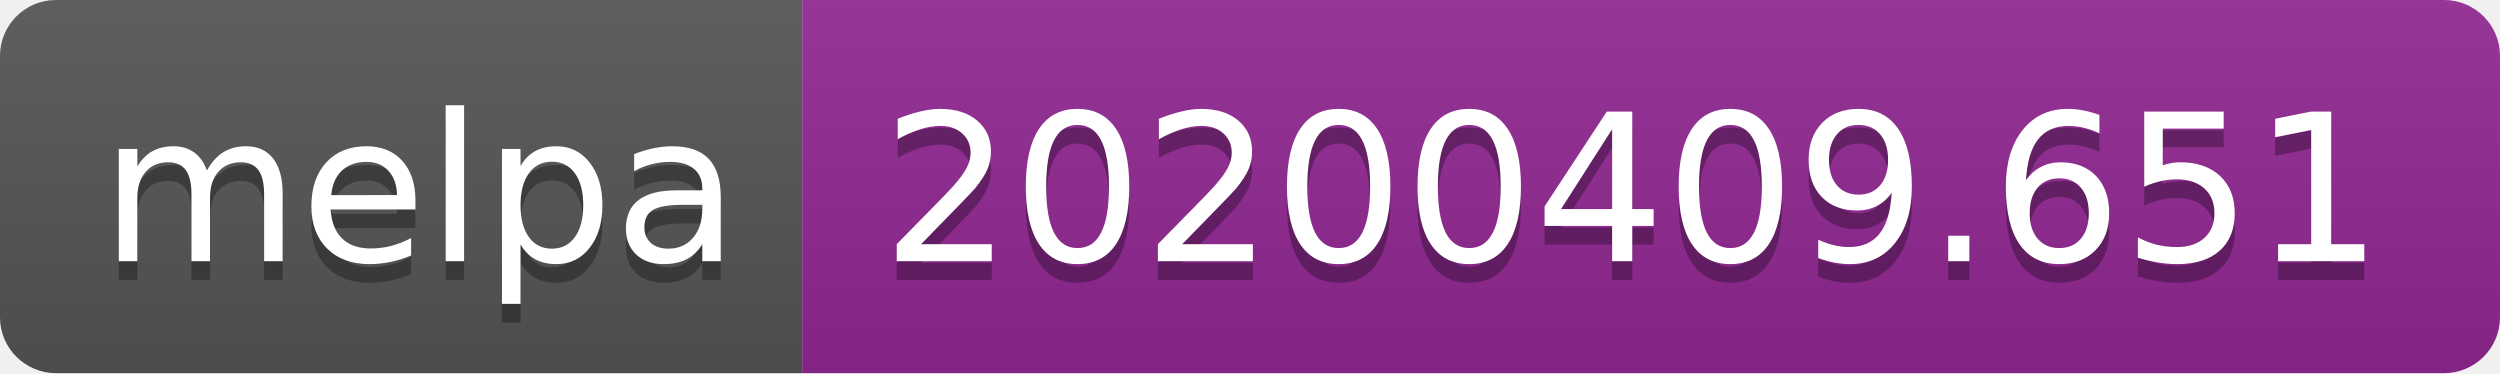
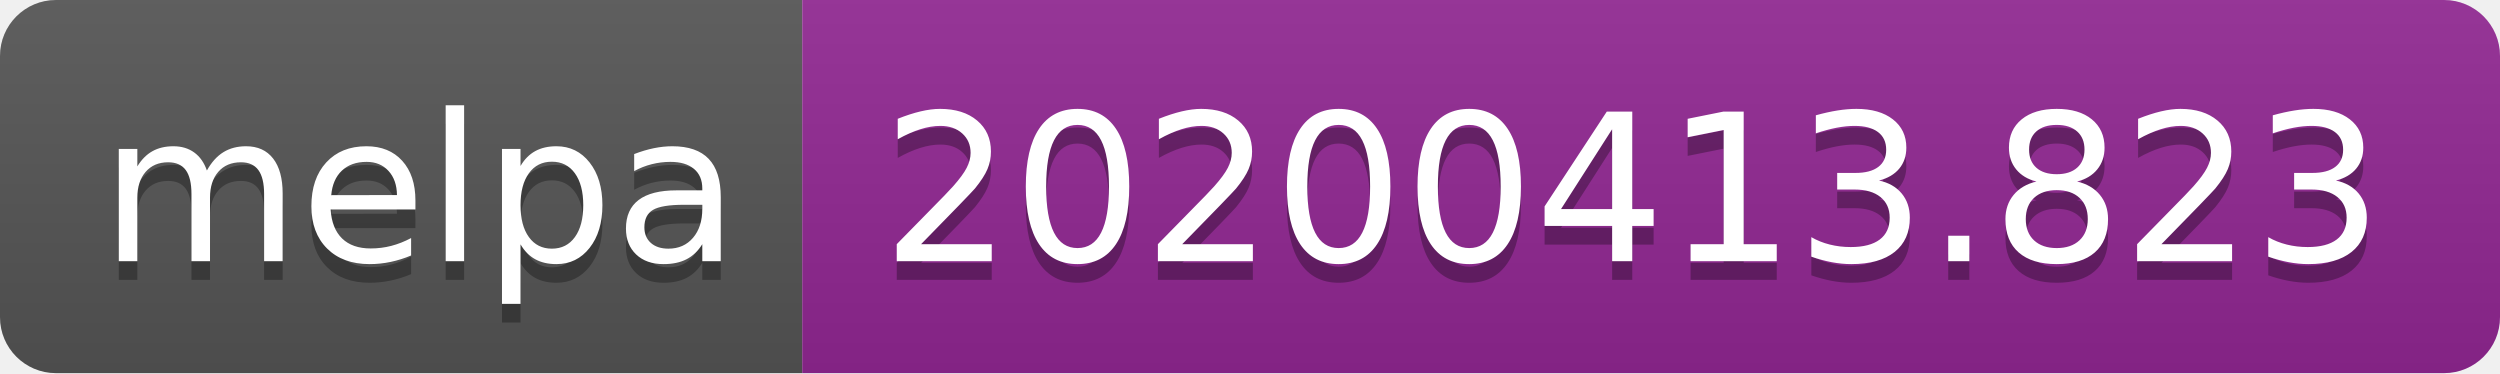
<svg xmlns="http://www.w3.org/2000/svg" width="134" height="20">
  <linearGradient id="b" x2="0" y2="100%">
    <stop offset="0" stop-color="#bbb" stop-opacity=".1" />
    <stop offset="1" stop-opacity=".1" />
  </linearGradient>
  <clipPath id="a">
    <rect width="134" height="20" rx="3" fill="#fff" />
  </clipPath>
  <g clip-path="url(#a)">
    <path fill="#555" d="M0 0h43v20H0z" />
    <path fill="#922793" d="M43 0h91v20H43z" />
    <path fill="url(#b)" d="M0 0h134v20H0z" />
  </g>
  <g fill="#fff" text-anchor="middle" font-family="DejaVu Sans,Verdana,Geneva,sans-serif" font-size="110">
    <text x="225" y="150" fill="#010101" fill-opacity=".3" transform="scale(.1)" textLength="330">melpa</text>
    <text x="225" y="140" transform="scale(.1)" textLength="330">melpa</text>
-     <text x="875" y="150" fill="#010101" fill-opacity=".3" transform="scale(.1)" textLength="810">20200409.651</text>
-     <text x="875" y="140" transform="scale(.1)" textLength="810">20200409.651</text>
+     <text x="875" y="150" fill="#010101" fill-opacity=".3" transform="scale(.1)" textLength="810">20200413.823</text>
+     <text x="875" y="140" transform="scale(.1)" textLength="810">20200413.823</text>
  </g>
</svg>
